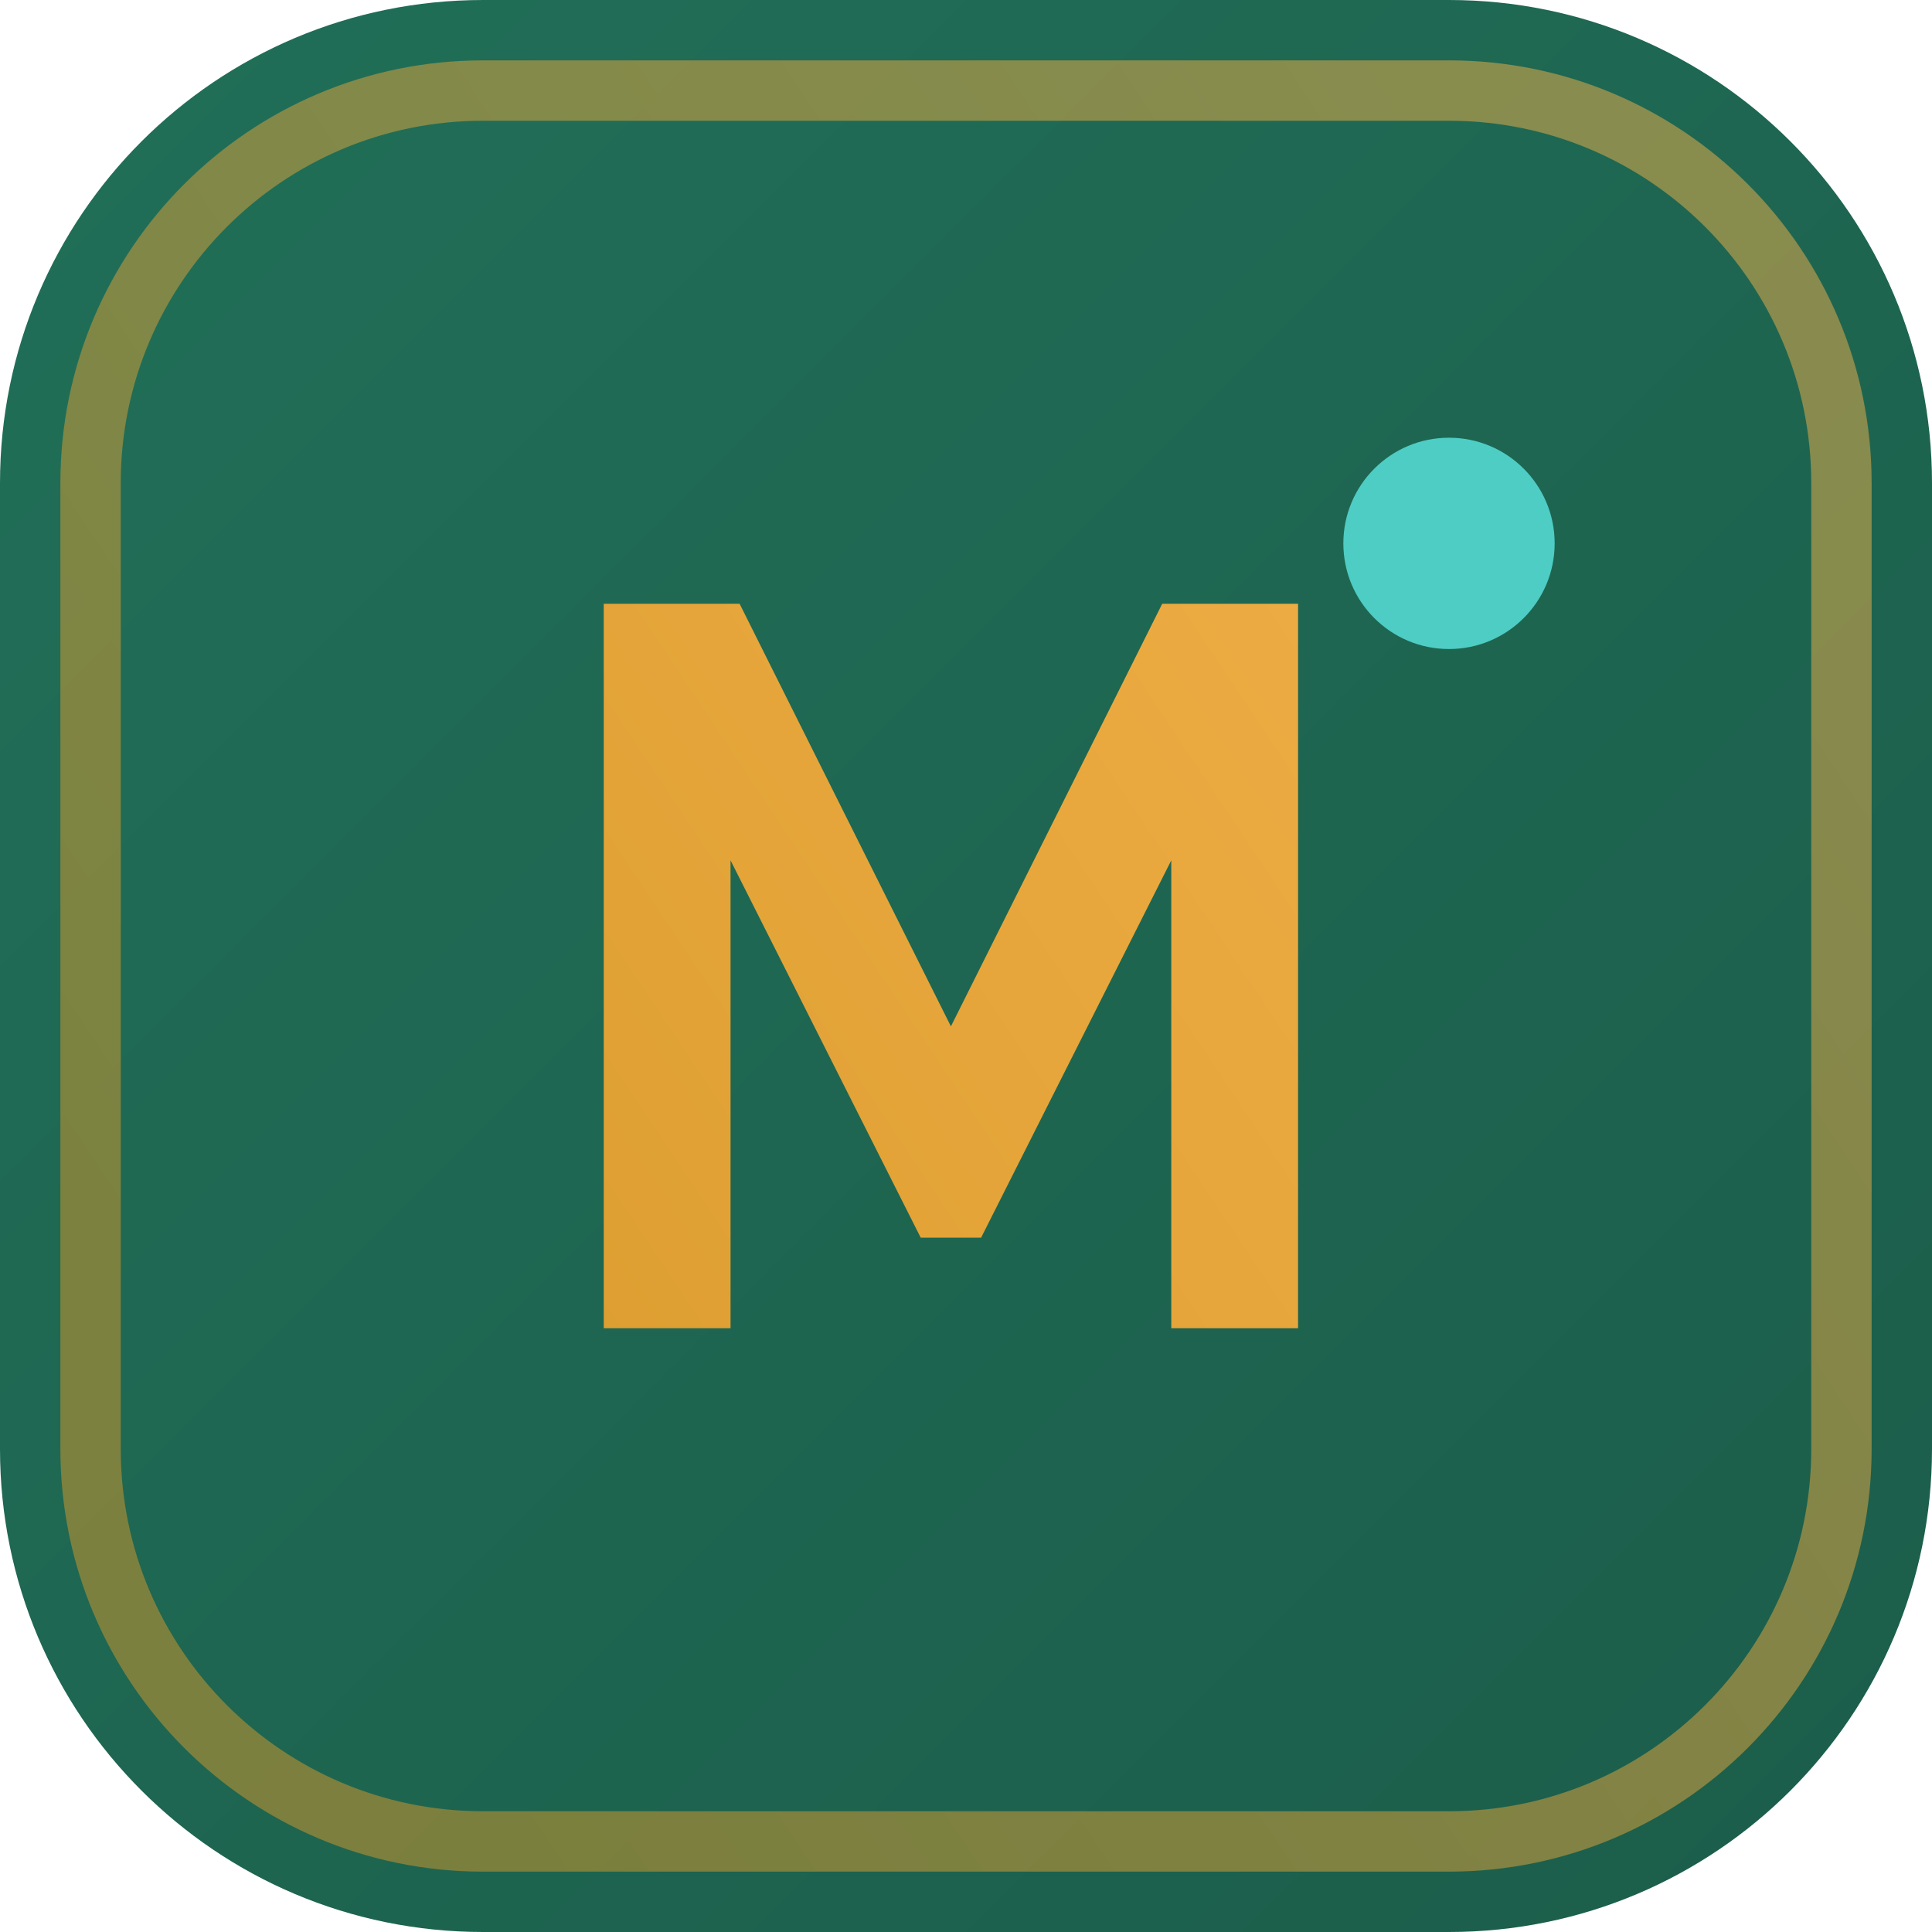
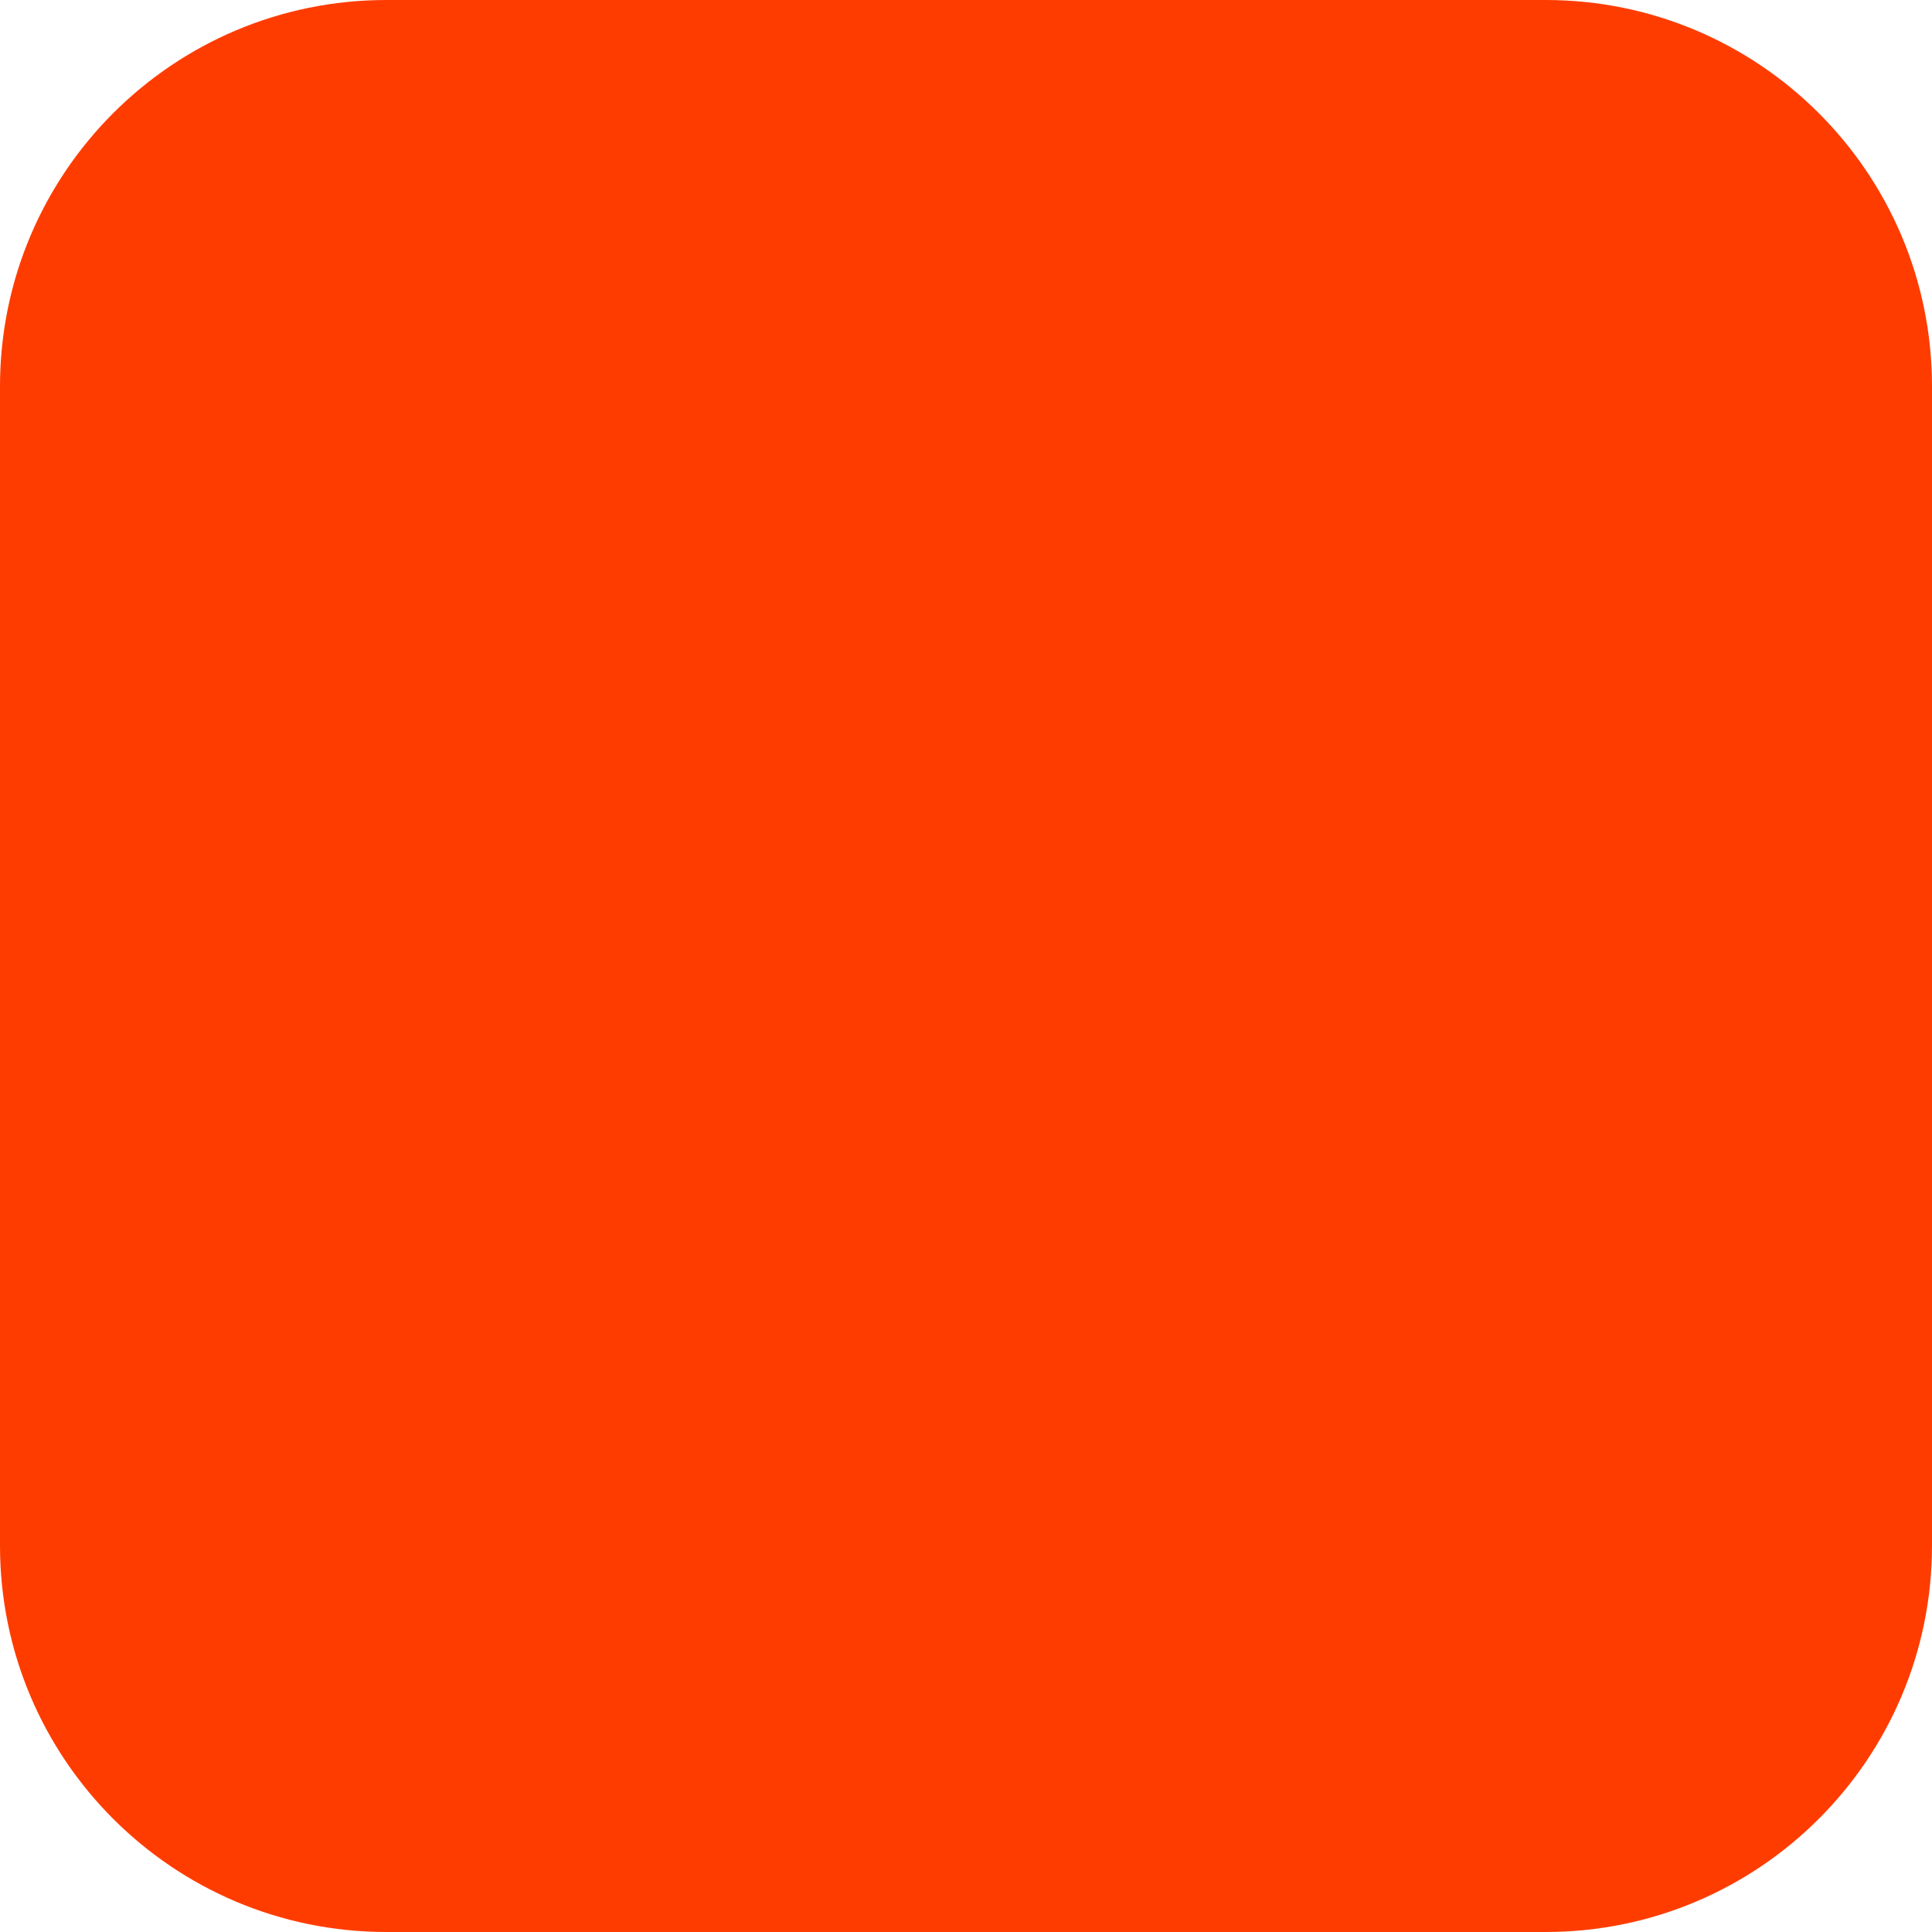
- <svg xmlns="http://www.w3.org/2000/svg" width="64" height="64" viewBox="0 0 64 64" fill="none">
-   <defs>
-     <linearGradient id="bg" x1="0" y1="0" x2="64" y2="64" gradientUnits="userSpaceOnUse">
-       <stop stop-color="#216F58" />
-       <stop offset="1" stop-color="#1B5D4A" />
-     </linearGradient>
-     <linearGradient id="accent" x1="8" y1="48" x2="56" y2="16" gradientUnits="userSpaceOnUse">
-       <stop stop-color="#D99A2B" />
-       <stop offset="1" stop-color="#F2B14A" />
-     </linearGradient>
-   </defs>
-   <rect width="64" height="64" rx="16" fill="url(#bg)" />
-   <rect x="3" y="3" width="58" height="58" rx="13" fill="none" stroke="url(#accent)" stroke-width="2" opacity="0.5" />
-   <path d="M20 44V20h4.5l7 14 7-14H43v24h-4.2V28.5L32.5 41h-2l-6.3-12.5V44H20z" fill="url(#accent)" />
-   <circle cx="48" cy="18" r="3.5" fill="#4ECDC4" />
+ <svg xmlns="http://www.w3.org/2000/svg" width="180" height="180" viewBox="0 0 180 180" fill="none">
+   <rect width="180" height="180" rx="36" fill="#FF3C00" />
</svg>
